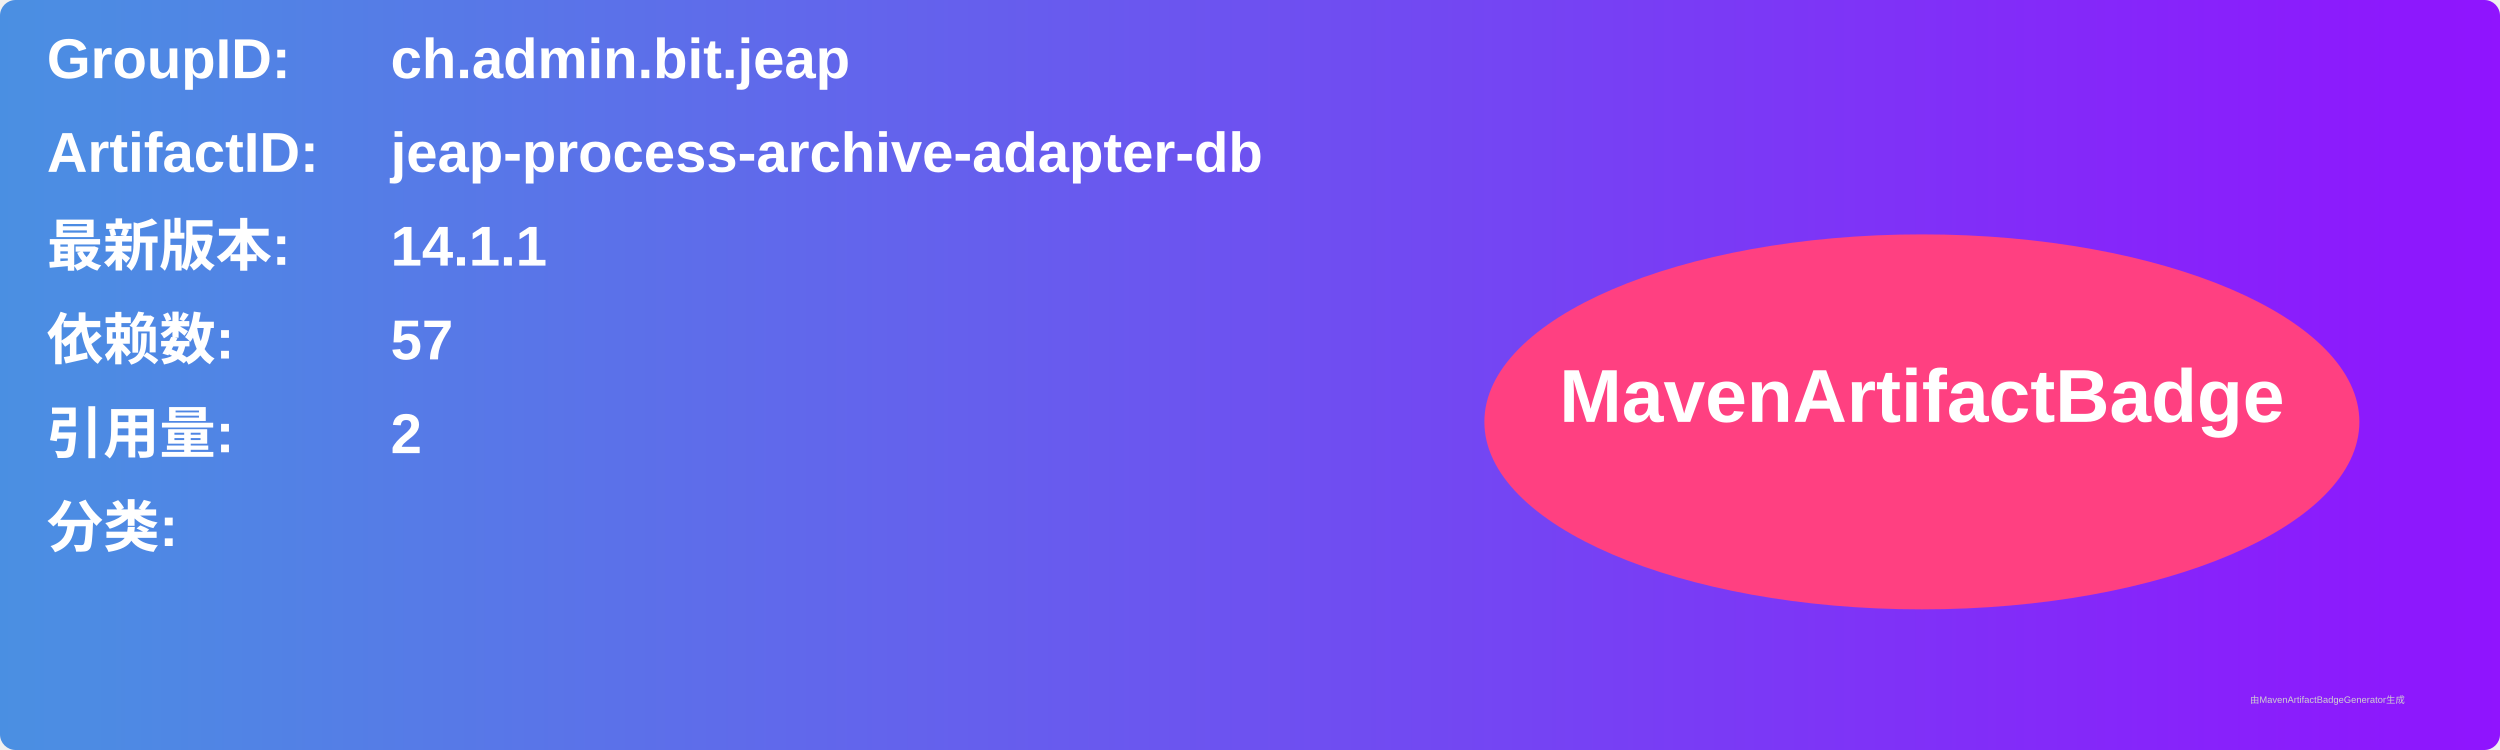
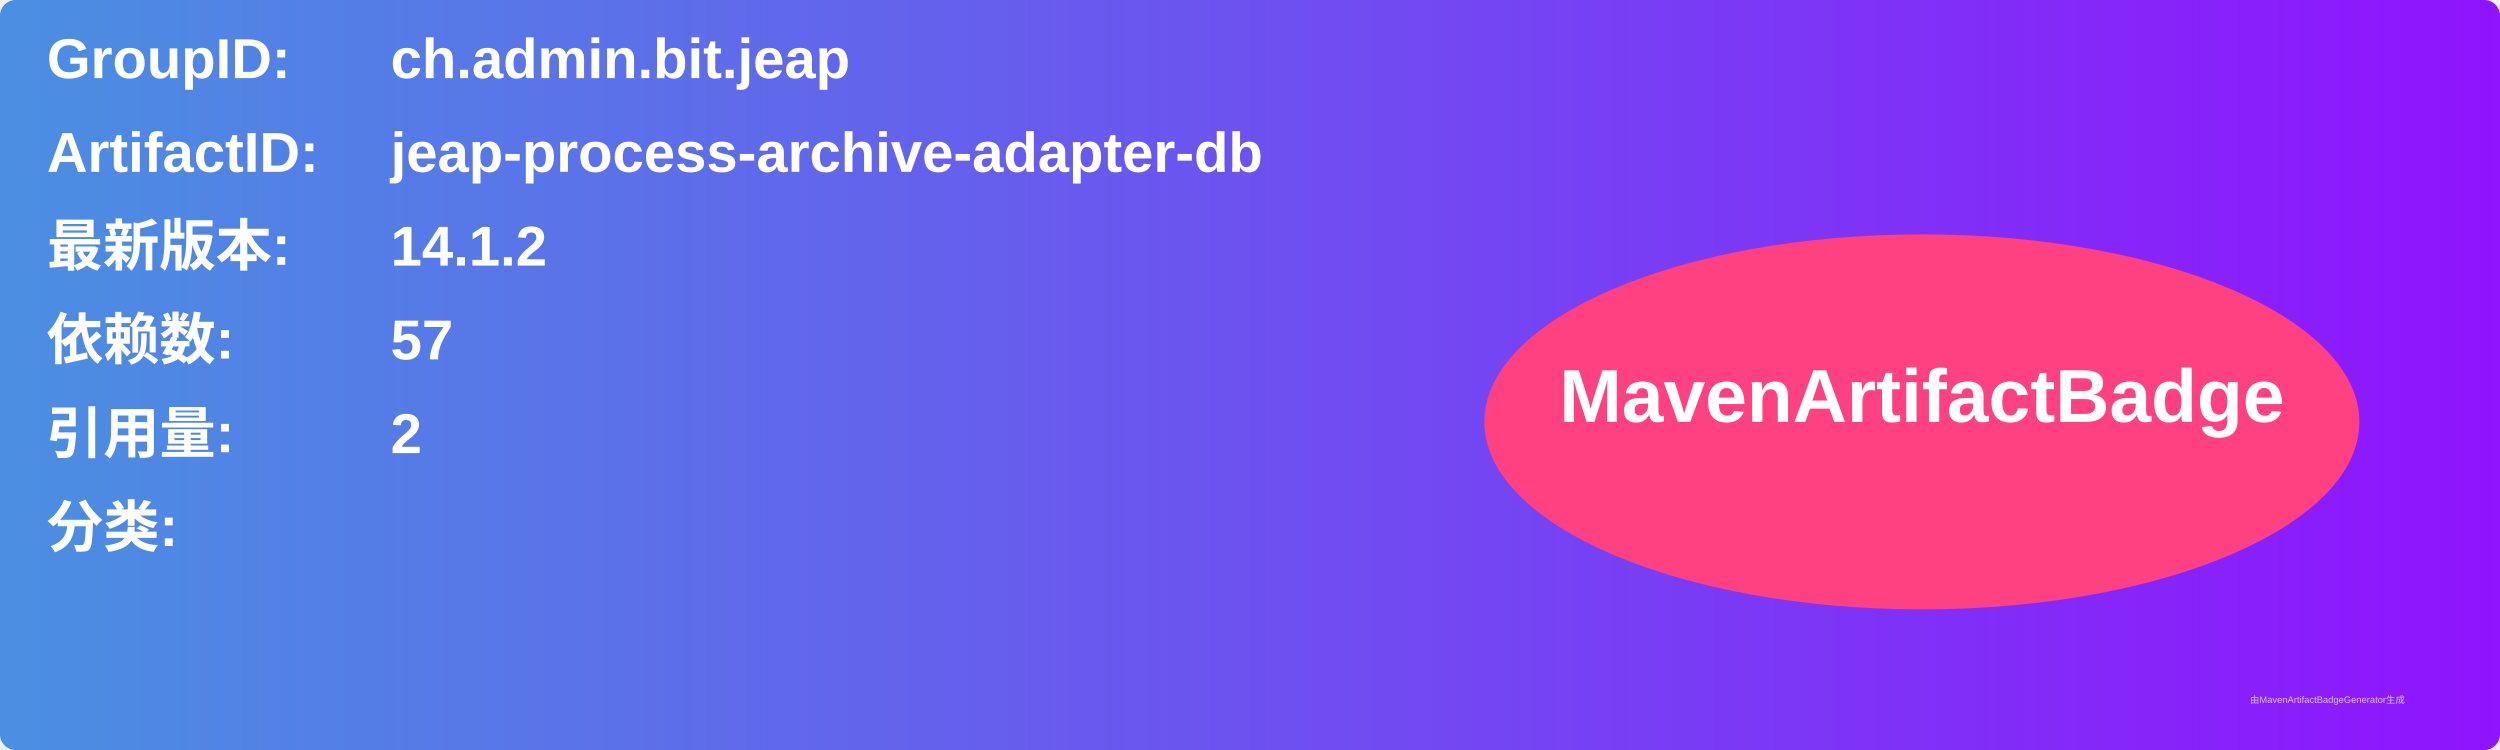
<svg xmlns="http://www.w3.org/2000/svg" width="800" height="240" viewBox="0 0 800 240">
  <linearGradient id="grad" x1="0%" y1="0%" x2="100%" y2="0%">
    <stop offset="0%" stop-color="#4a90e2" />
    <stop offset="100%" stop-color="#9013fe" />
  </linearGradient>
  <rect width="100%" height="100%" rx="5" ry="5" fill="url(#grad)" />
  <g transform="translate(15, 15)">
    <text x="0" y="10" font-family="Arial" font-size="18" fill="white" font-weight="bold" width="260">GroupID:</text>
    <text x="110" y="10" font-family="Arial" font-size="18" fill="white" font-weight="bold" width="460">ch.admin.bit.jeap</text>
    <text x="0" y="40" font-family="Arial" font-size="18" fill="white" font-weight="bold" width="260">ArtifactID:</text>
    <text x="110" y="40" font-family="Arial" font-size="18" fill="white" font-weight="bold" width="460">jeap-process-archive-adapter-db</text>
    <text x="0" y="70" font-family="Arial" font-size="18" fill="white" font-weight="bold">最新版本:</text>
    <text x="110" y="70" font-family="Arial" font-size="18" fill="white" font-weight="bold">
-       <tspan font-weight="bold">14.1.1</tspan>
+       <tspan font-weight="bold">14.1.2</tspan>
    </text>
    <text x="0" y="100" font-family="Arial" font-size="18" fill="white" font-weight="bold">依赖数: </text>
    <text x="110" y="100" font-family="Arial" font-size="18" fill="white">
      <tspan font-weight="bold">57</tspan>
    </text>
    <text x="0" y="130" font-family="Arial" font-size="18" fill="white" font-weight="bold">引用量: </text>
    <text x="110" y="130" font-family="Arial" font-size="18" fill="white">
      <tspan font-weight="bold">2</tspan>
    </text>
    <text x="0" y="160" font-family="Arial" font-size="18" fill="white" font-weight="bold">分类:</text>
    <text x="10" y="190" font-family="Arial" font-size="10" fill="white">
      <tspan font-weight="bold" />
    </text>
    <ellipse cx="600" cy="120" rx="140" ry="60" fill="#ff4081" />
    <text x="600" y="120" text-anchor="middle" font-family="Arial" font-size="24" fill="white" font-weight="bold">MavenArtifactBadge</text>
  </g>
  <text x="720" y="225" font-family="Arial" font-size="3" fill="#d0d0d0">由MavenArtifactBadgeGenerator生成</text>
</svg>
